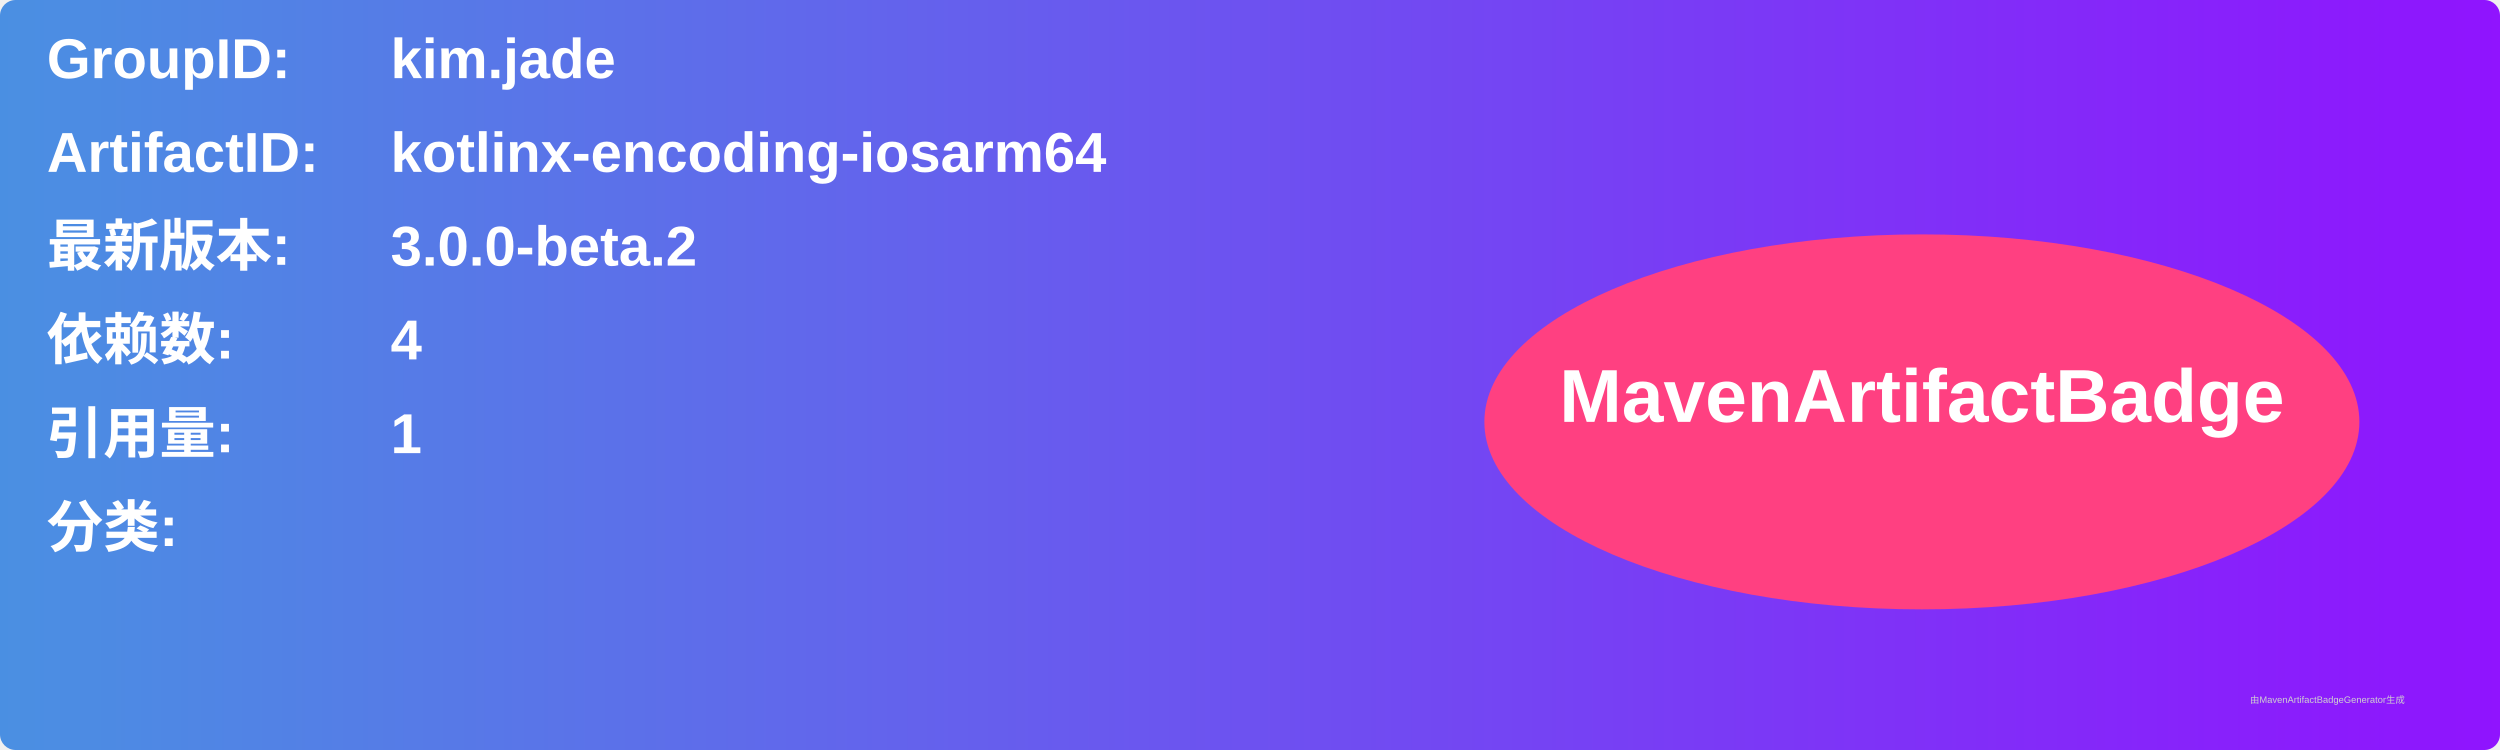
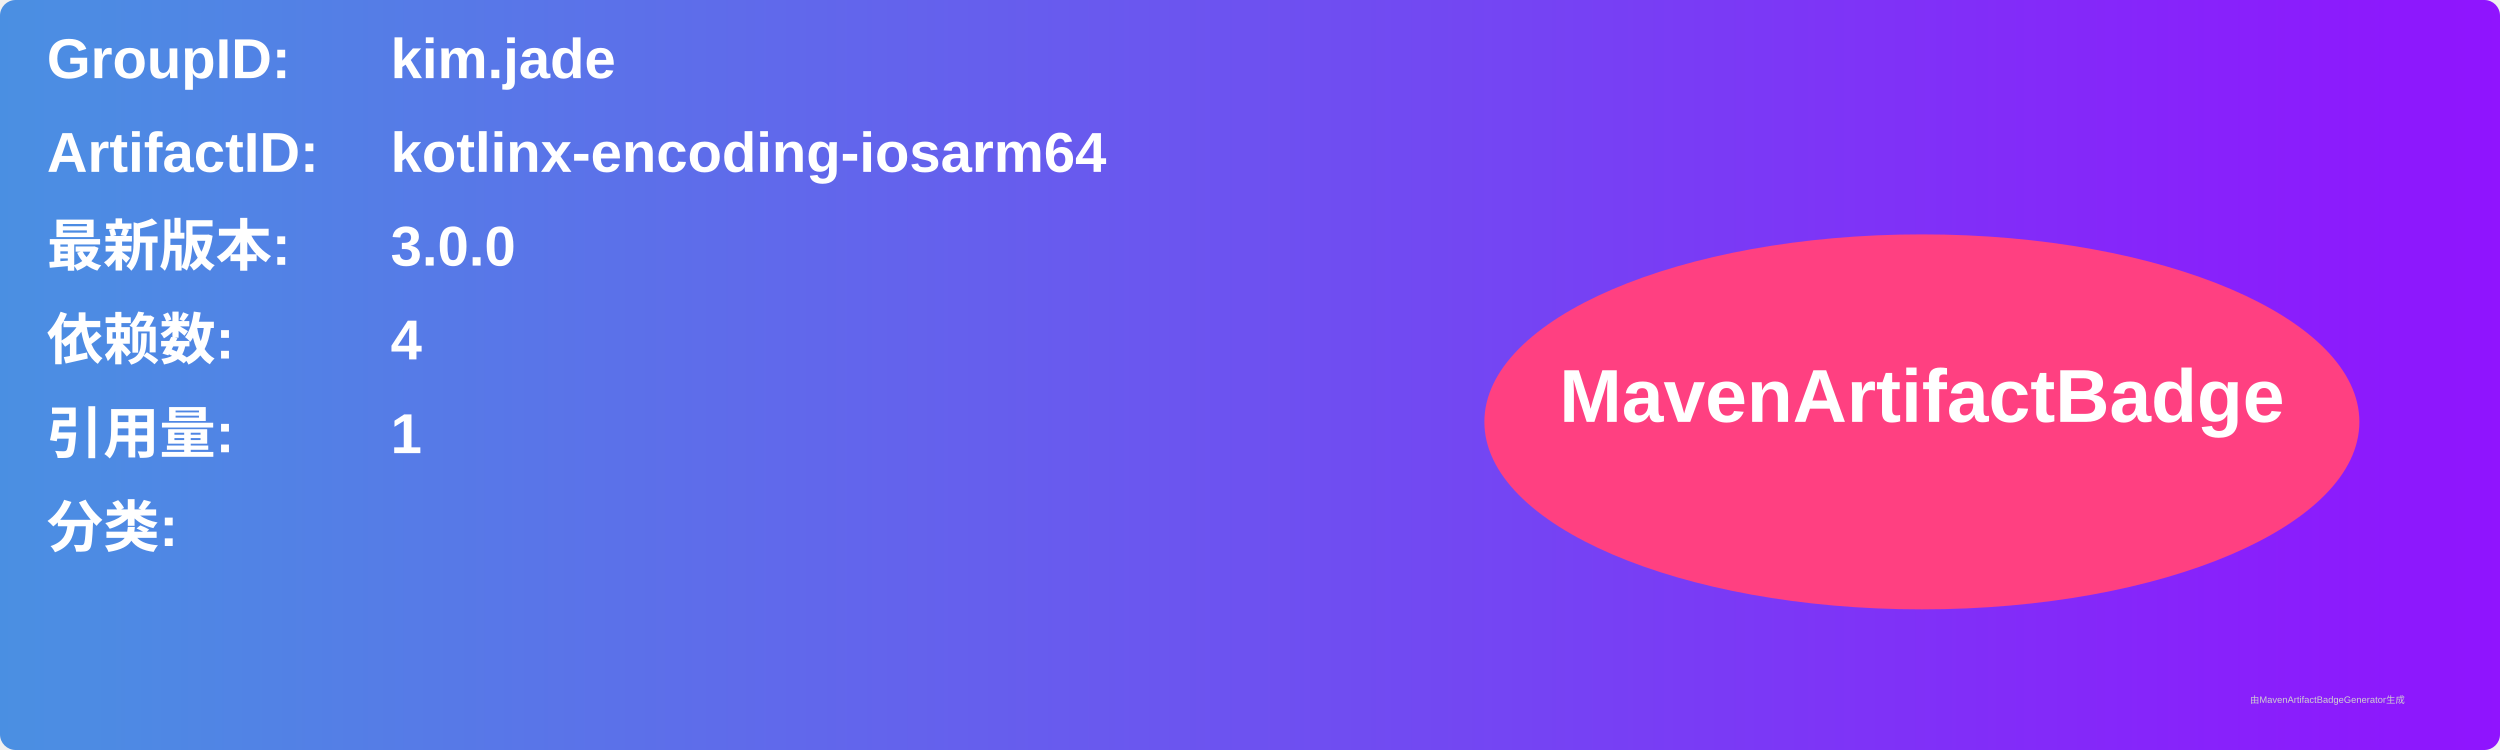
<svg xmlns="http://www.w3.org/2000/svg" width="800" height="240" viewBox="0 0 800 240">
  <linearGradient id="grad" x1="0%" y1="0%" x2="100%" y2="0%">
    <stop offset="0%" stop-color="#4a90e2" />
    <stop offset="100%" stop-color="#9013fe" />
  </linearGradient>
  <rect width="100%" height="100%" rx="5" ry="5" fill="url(#grad)" />
  <g transform="translate(15, 15)">
    <text x="0" y="10" font-family="Arial" font-size="18" fill="white" font-weight="bold" width="260">GroupID:</text>
    <text x="110" y="10" font-family="Arial" font-size="18" fill="white" font-weight="bold" width="460">kim.jade</text>
    <text x="0" y="40" font-family="Arial" font-size="18" fill="white" font-weight="bold" width="260">ArtifactID:</text>
    <text x="110" y="40" font-family="Arial" font-size="18" fill="white" font-weight="bold" width="460">kotlinx-encoding-iosarm64</text>
    <text x="0" y="70" font-family="Arial" font-size="18" fill="white" font-weight="bold">最新版本:</text>
    <text x="110" y="70" font-family="Arial" font-size="18" fill="white" font-weight="bold">
-       <tspan font-weight="bold">3.0.0-beta.2</tspan>
+       <tspan font-weight="bold">3.0.0</tspan>
    </text>
    <text x="0" y="100" font-family="Arial" font-size="18" fill="white" font-weight="bold">依赖数: </text>
    <text x="110" y="100" font-family="Arial" font-size="18" fill="white">
      <tspan font-weight="bold">4</tspan>
    </text>
    <text x="0" y="130" font-family="Arial" font-size="18" fill="white" font-weight="bold">引用量: </text>
    <text x="110" y="130" font-family="Arial" font-size="18" fill="white">
      <tspan font-weight="bold">1</tspan>
    </text>
    <text x="0" y="160" font-family="Arial" font-size="18" fill="white" font-weight="bold">分类:</text>
    <text x="10" y="190" font-family="Arial" font-size="10" fill="white">
      <tspan font-weight="bold" />
    </text>
    <ellipse cx="600" cy="120" rx="140" ry="60" fill="#ff4081" />
    <text x="600" y="120" text-anchor="middle" font-family="Arial" font-size="24" fill="white" font-weight="bold">MavenArtifactBadge</text>
  </g>
  <text x="720" y="225" font-family="Arial" font-size="3" fill="#d0d0d0">由MavenArtifactBadgeGenerator生成</text>
</svg>
